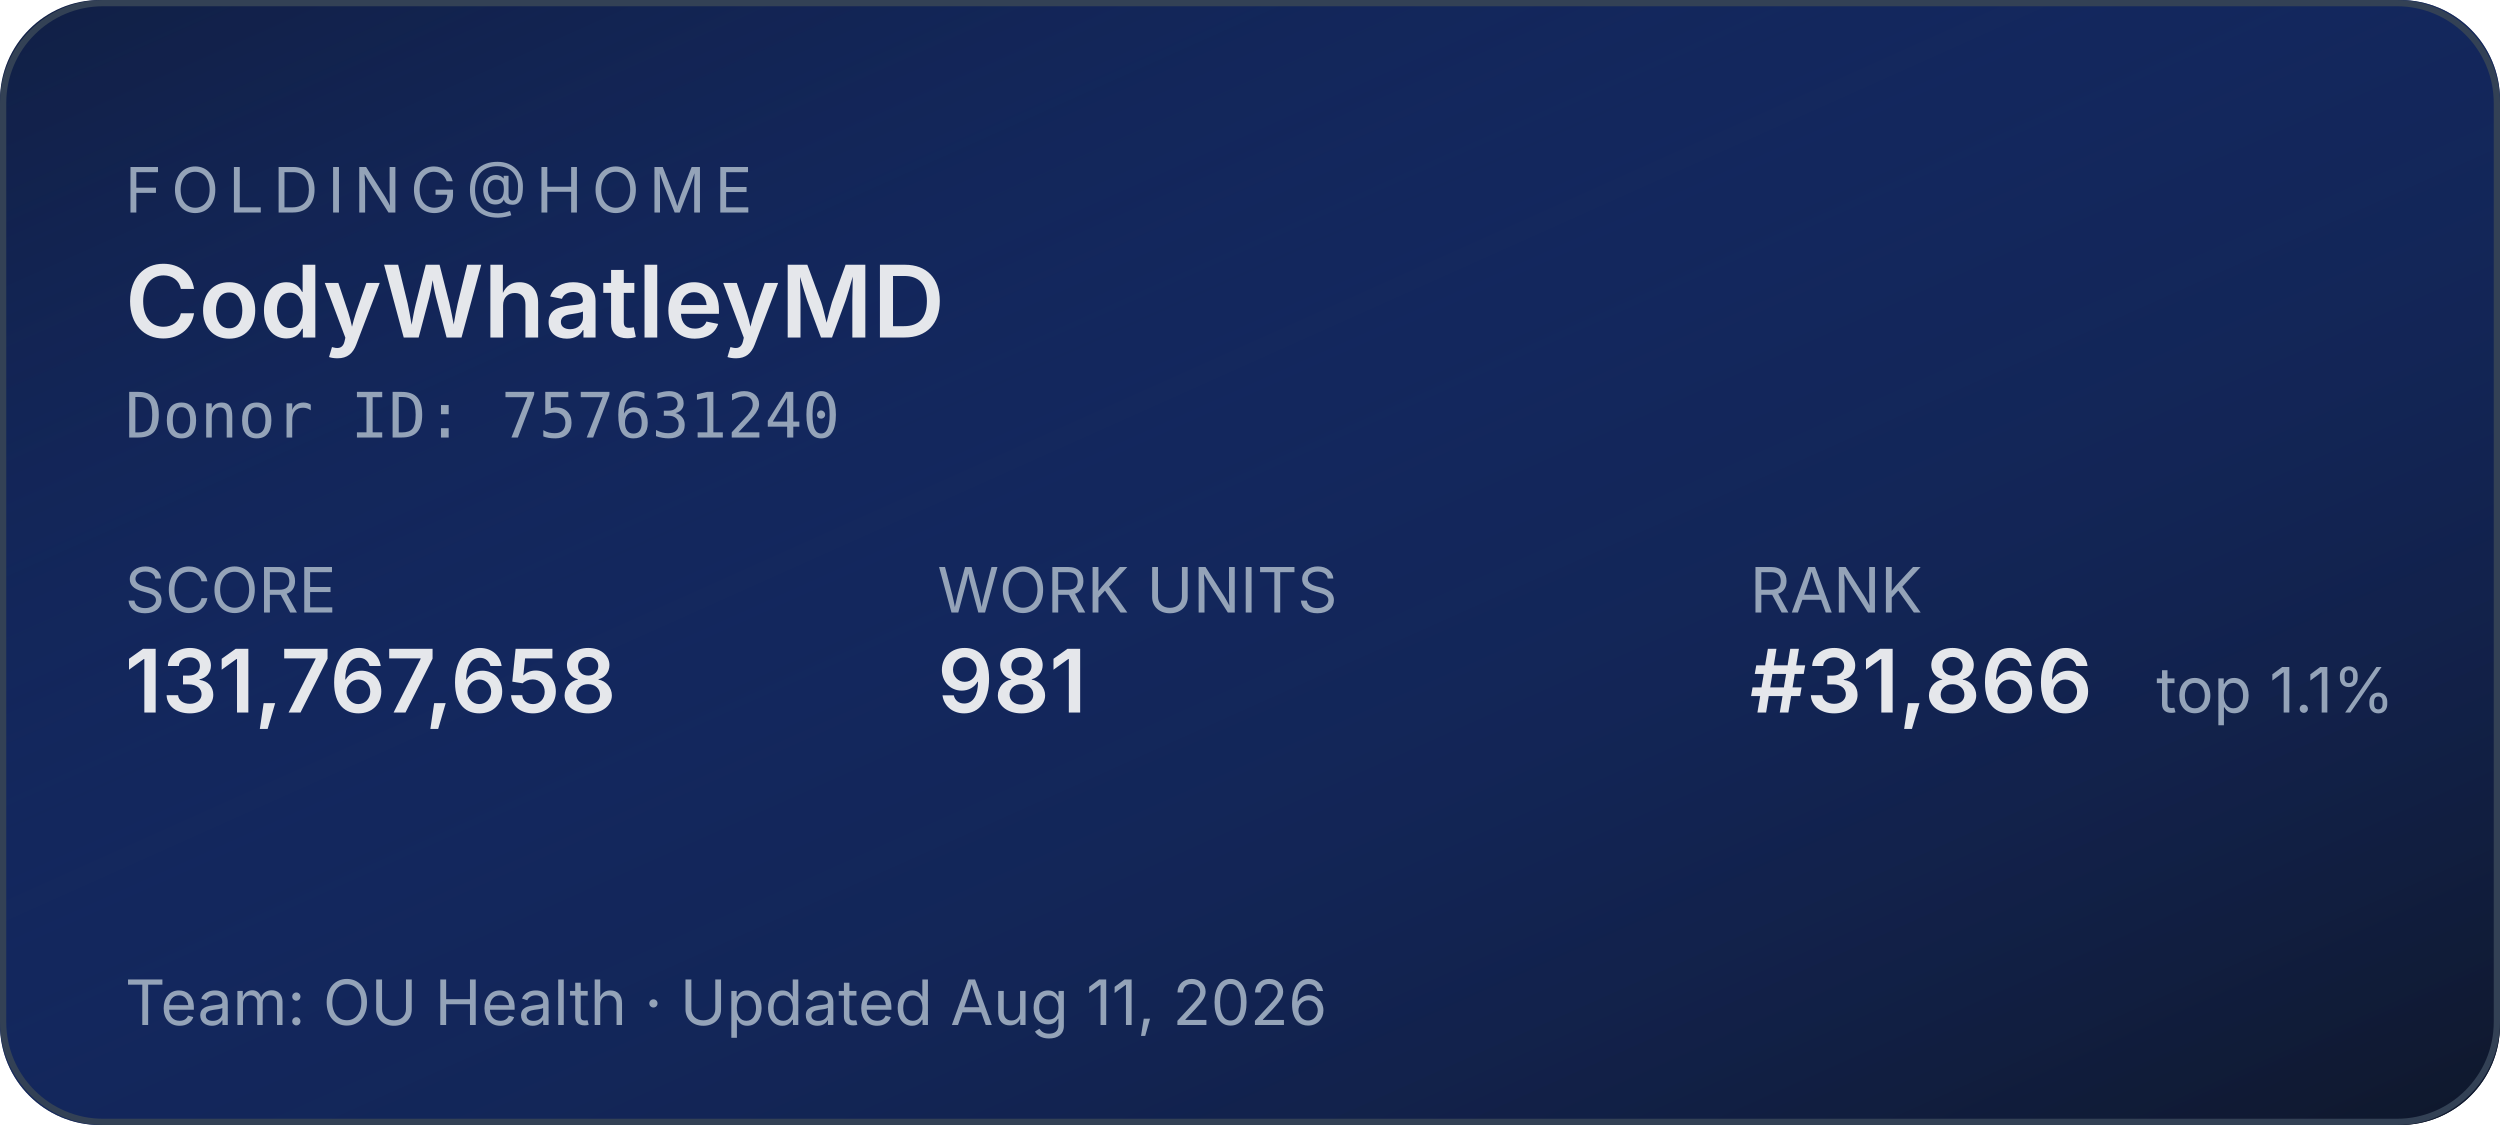
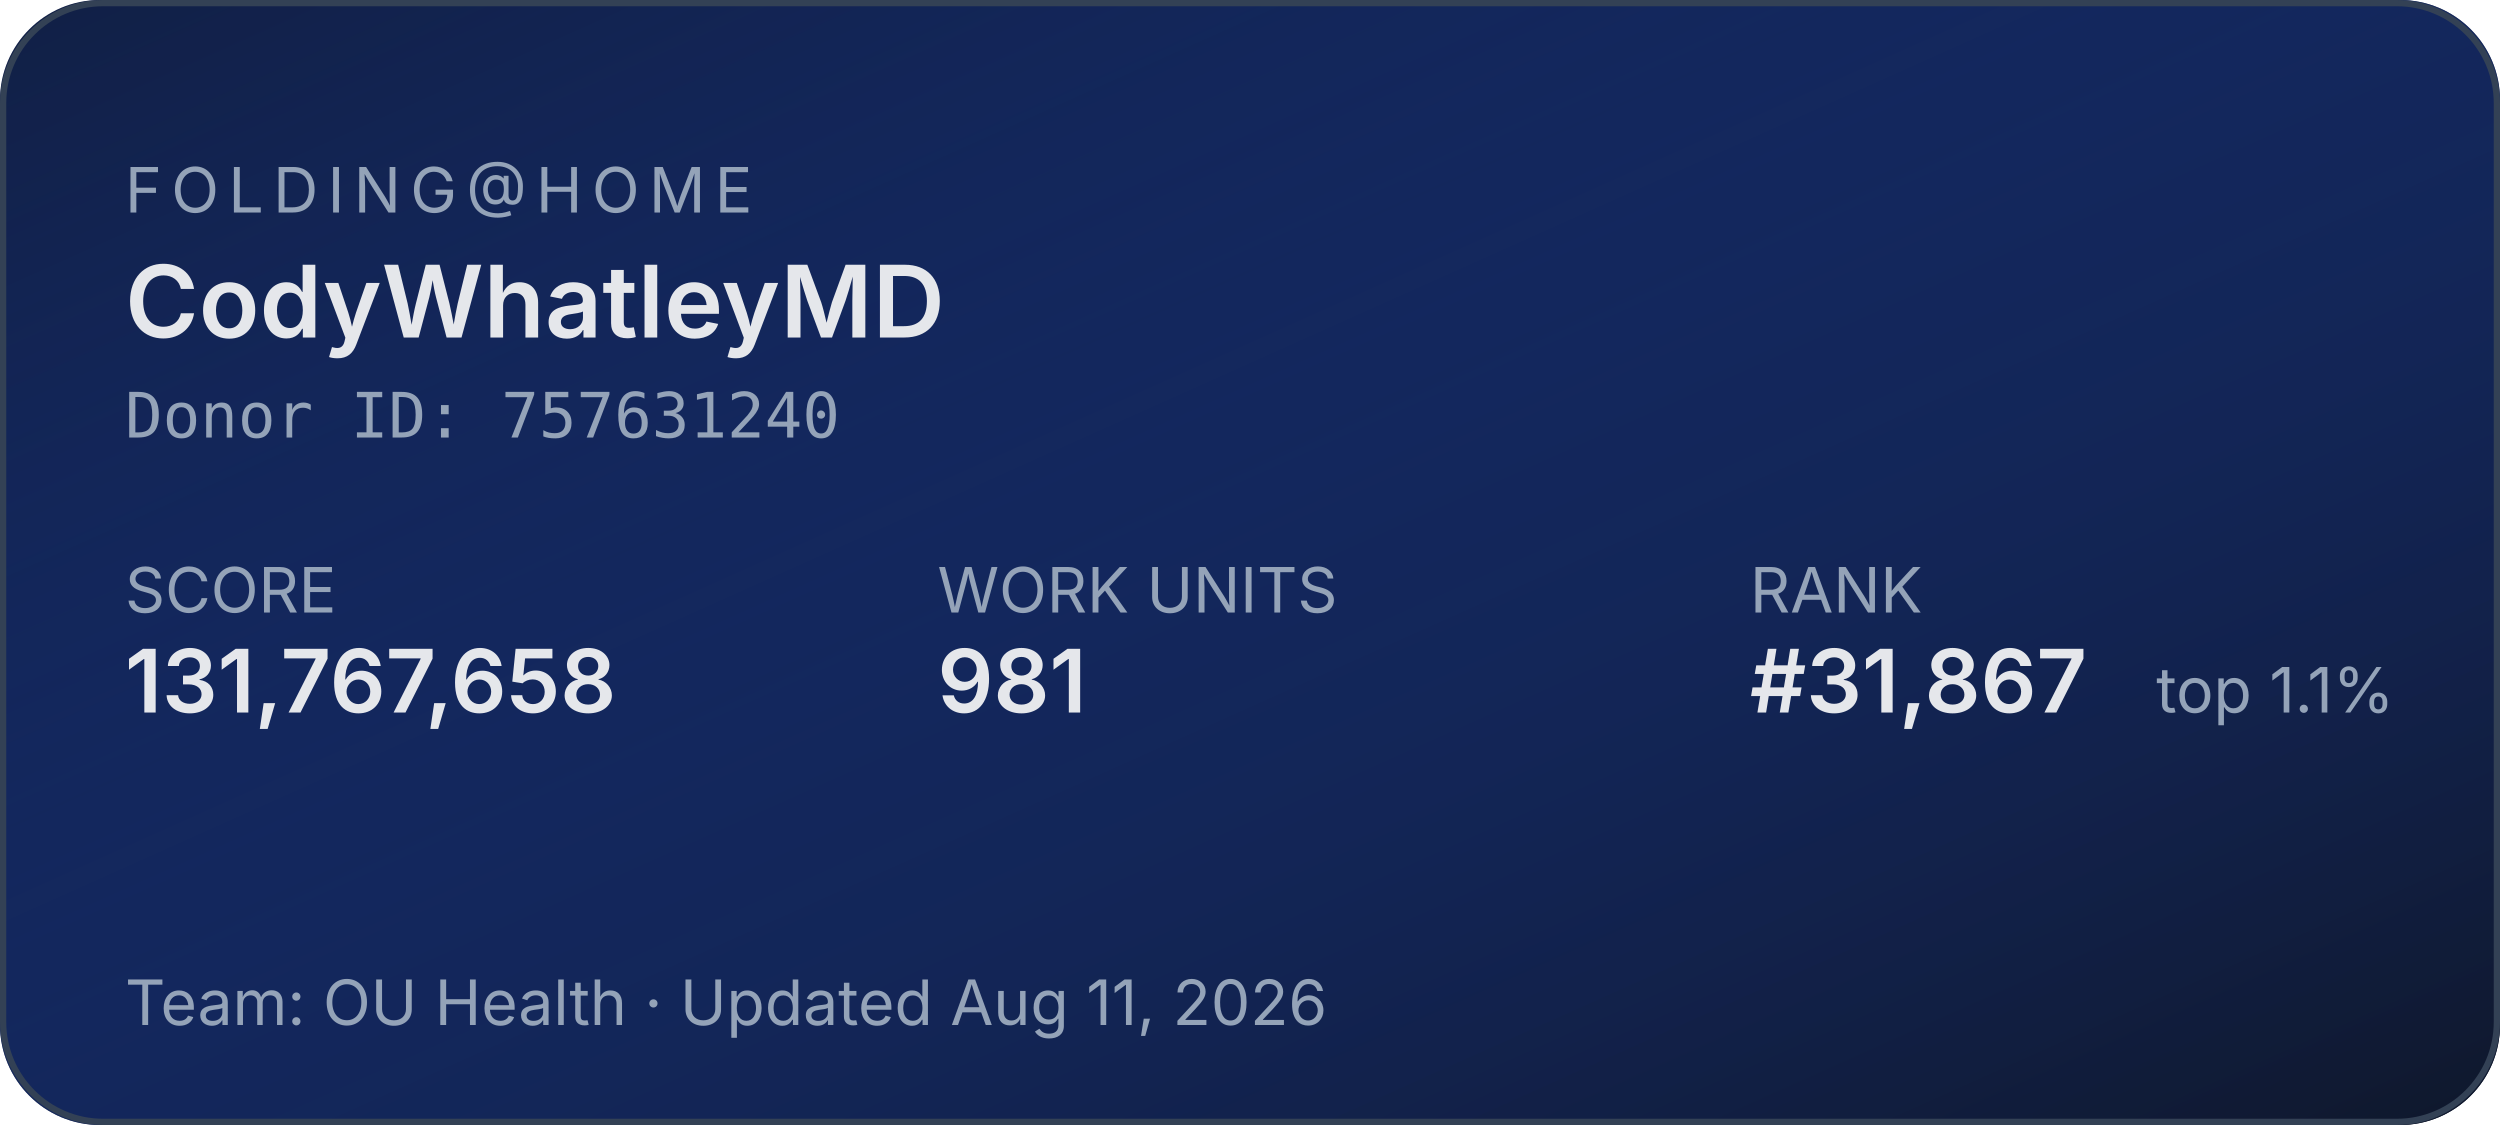
<svg xmlns="http://www.w3.org/2000/svg" width="400" height="180" role="img" aria-label="Folding@home stats for CodyWhatleyMD">
  <defs>
    <linearGradient id="bg" x1="0" y1="0" x2="1" y2="1">
      <stop offset="0%" stop-color="#1d4ed8" stop-opacity="0.15" />
      <stop offset="100%" stop-color="#0f172a" stop-opacity="1" />
    </linearGradient>
  </defs>
  <rect width="400" height="180" rx="16" fill="#0f172a" />
  <rect width="400" height="180" rx="16" fill="url(#bg)" />
  <rect x="0.5" y="0.5" width="399" height="179" rx="16" fill="none" stroke="#334155" stroke-width="1" />
  <g font-family="system-ui,-apple-system,sans-serif">
    <text x="20" y="34" fill="#94a3b8" font-size="10" letter-spacing="1.5" text-transform="uppercase">FOLDING@HOME</text>
    <text x="20" y="54" fill="#e5e7eb" font-size="16" font-weight="600">CodyWhatleyMD</text>
    <text x="20" y="70" fill="#94a3b8" font-size="10" font-family="ui-monospace,monospace">Donor ID: 757631240</text>
    <text x="20" y="98" fill="#94a3b8" font-size="10">SCORE</text>
    <text x="20" y="114" fill="#e5e7eb" font-size="14" font-weight="600">131,767,658</text>
    <text x="150" y="98" fill="#94a3b8" font-size="10">WORK UNITS</text>
    <text x="150" y="114" fill="#e5e7eb" font-size="14" font-weight="600">981</text>
    <text x="280" y="98" fill="#94a3b8" font-size="10">RANK</text>
-     <text x="280" y="114" fill="#e5e7eb" font-size="14" font-weight="600">#31,866</text>
+     <text x="280" y="114" fill="#e5e7eb" font-size="14" font-weight="600">#31,867</text>
    <text x="345" y="114" fill="#94a3b8" font-size="10">top 1.1%</text>
    <text x="20" y="164" fill="#94a3b8" font-size="10">Team: OU Health  ·  Updated Aug 11, 2026</text>
  </g>
</svg>
